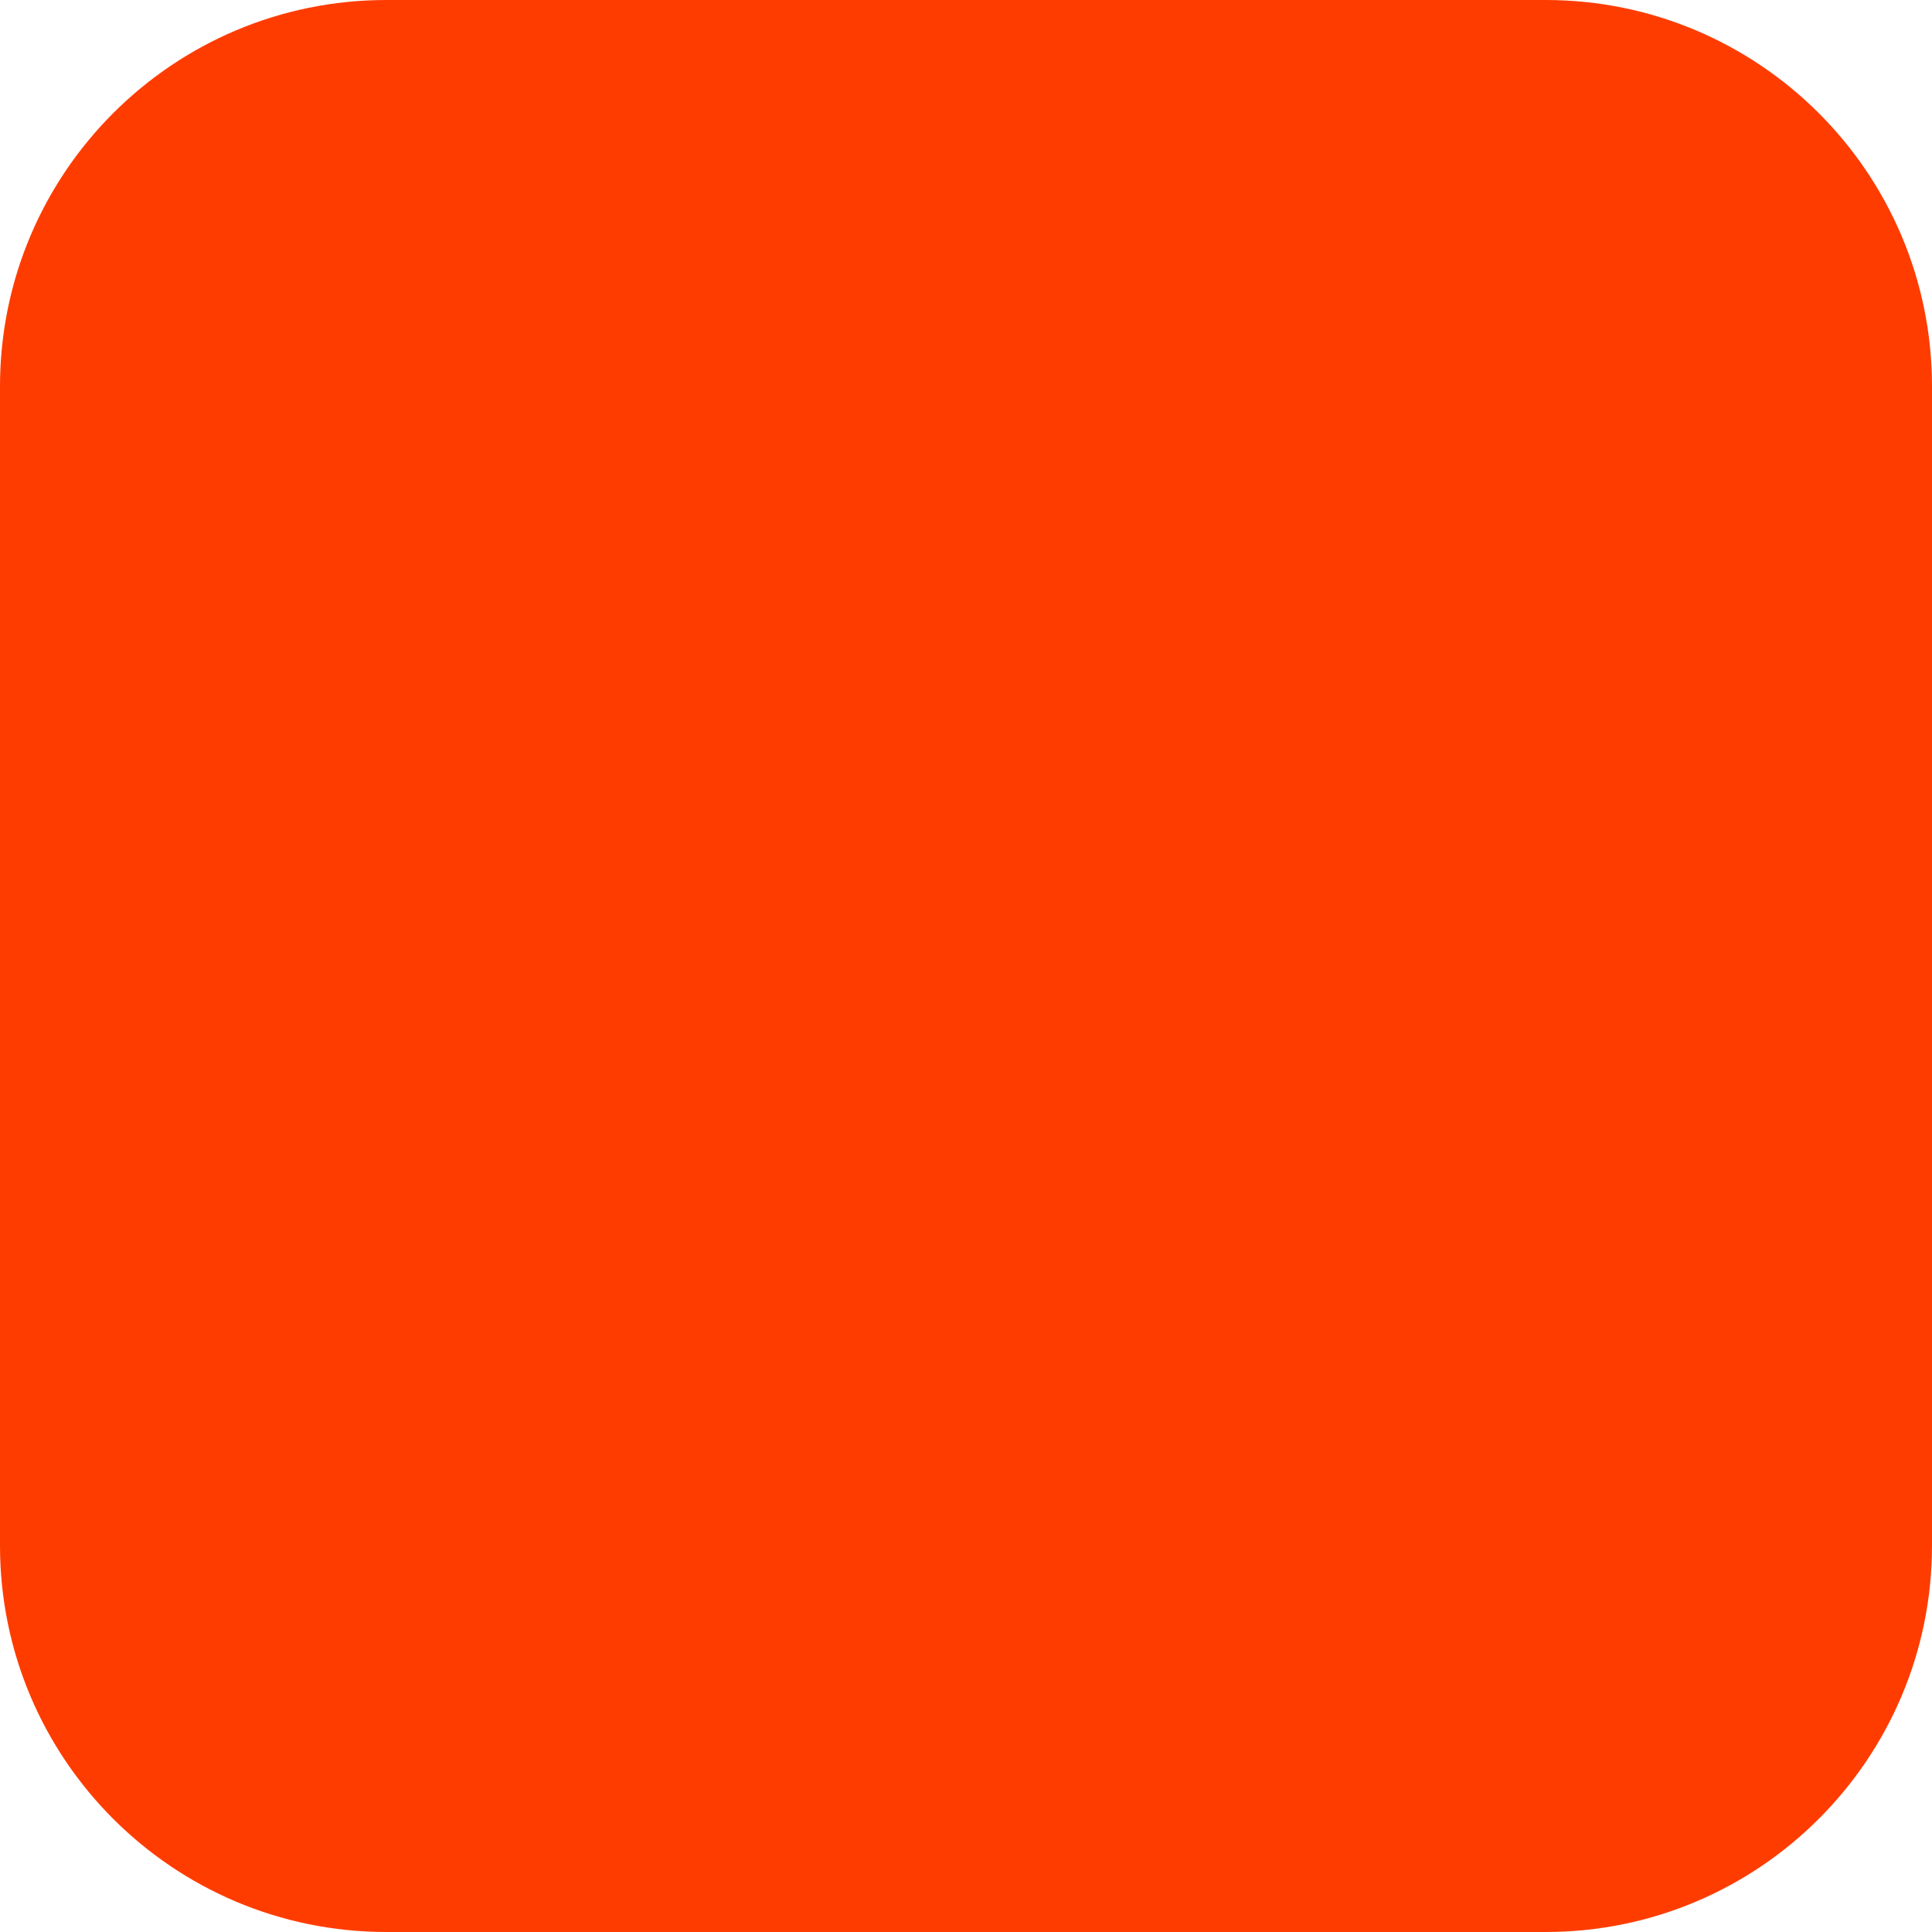
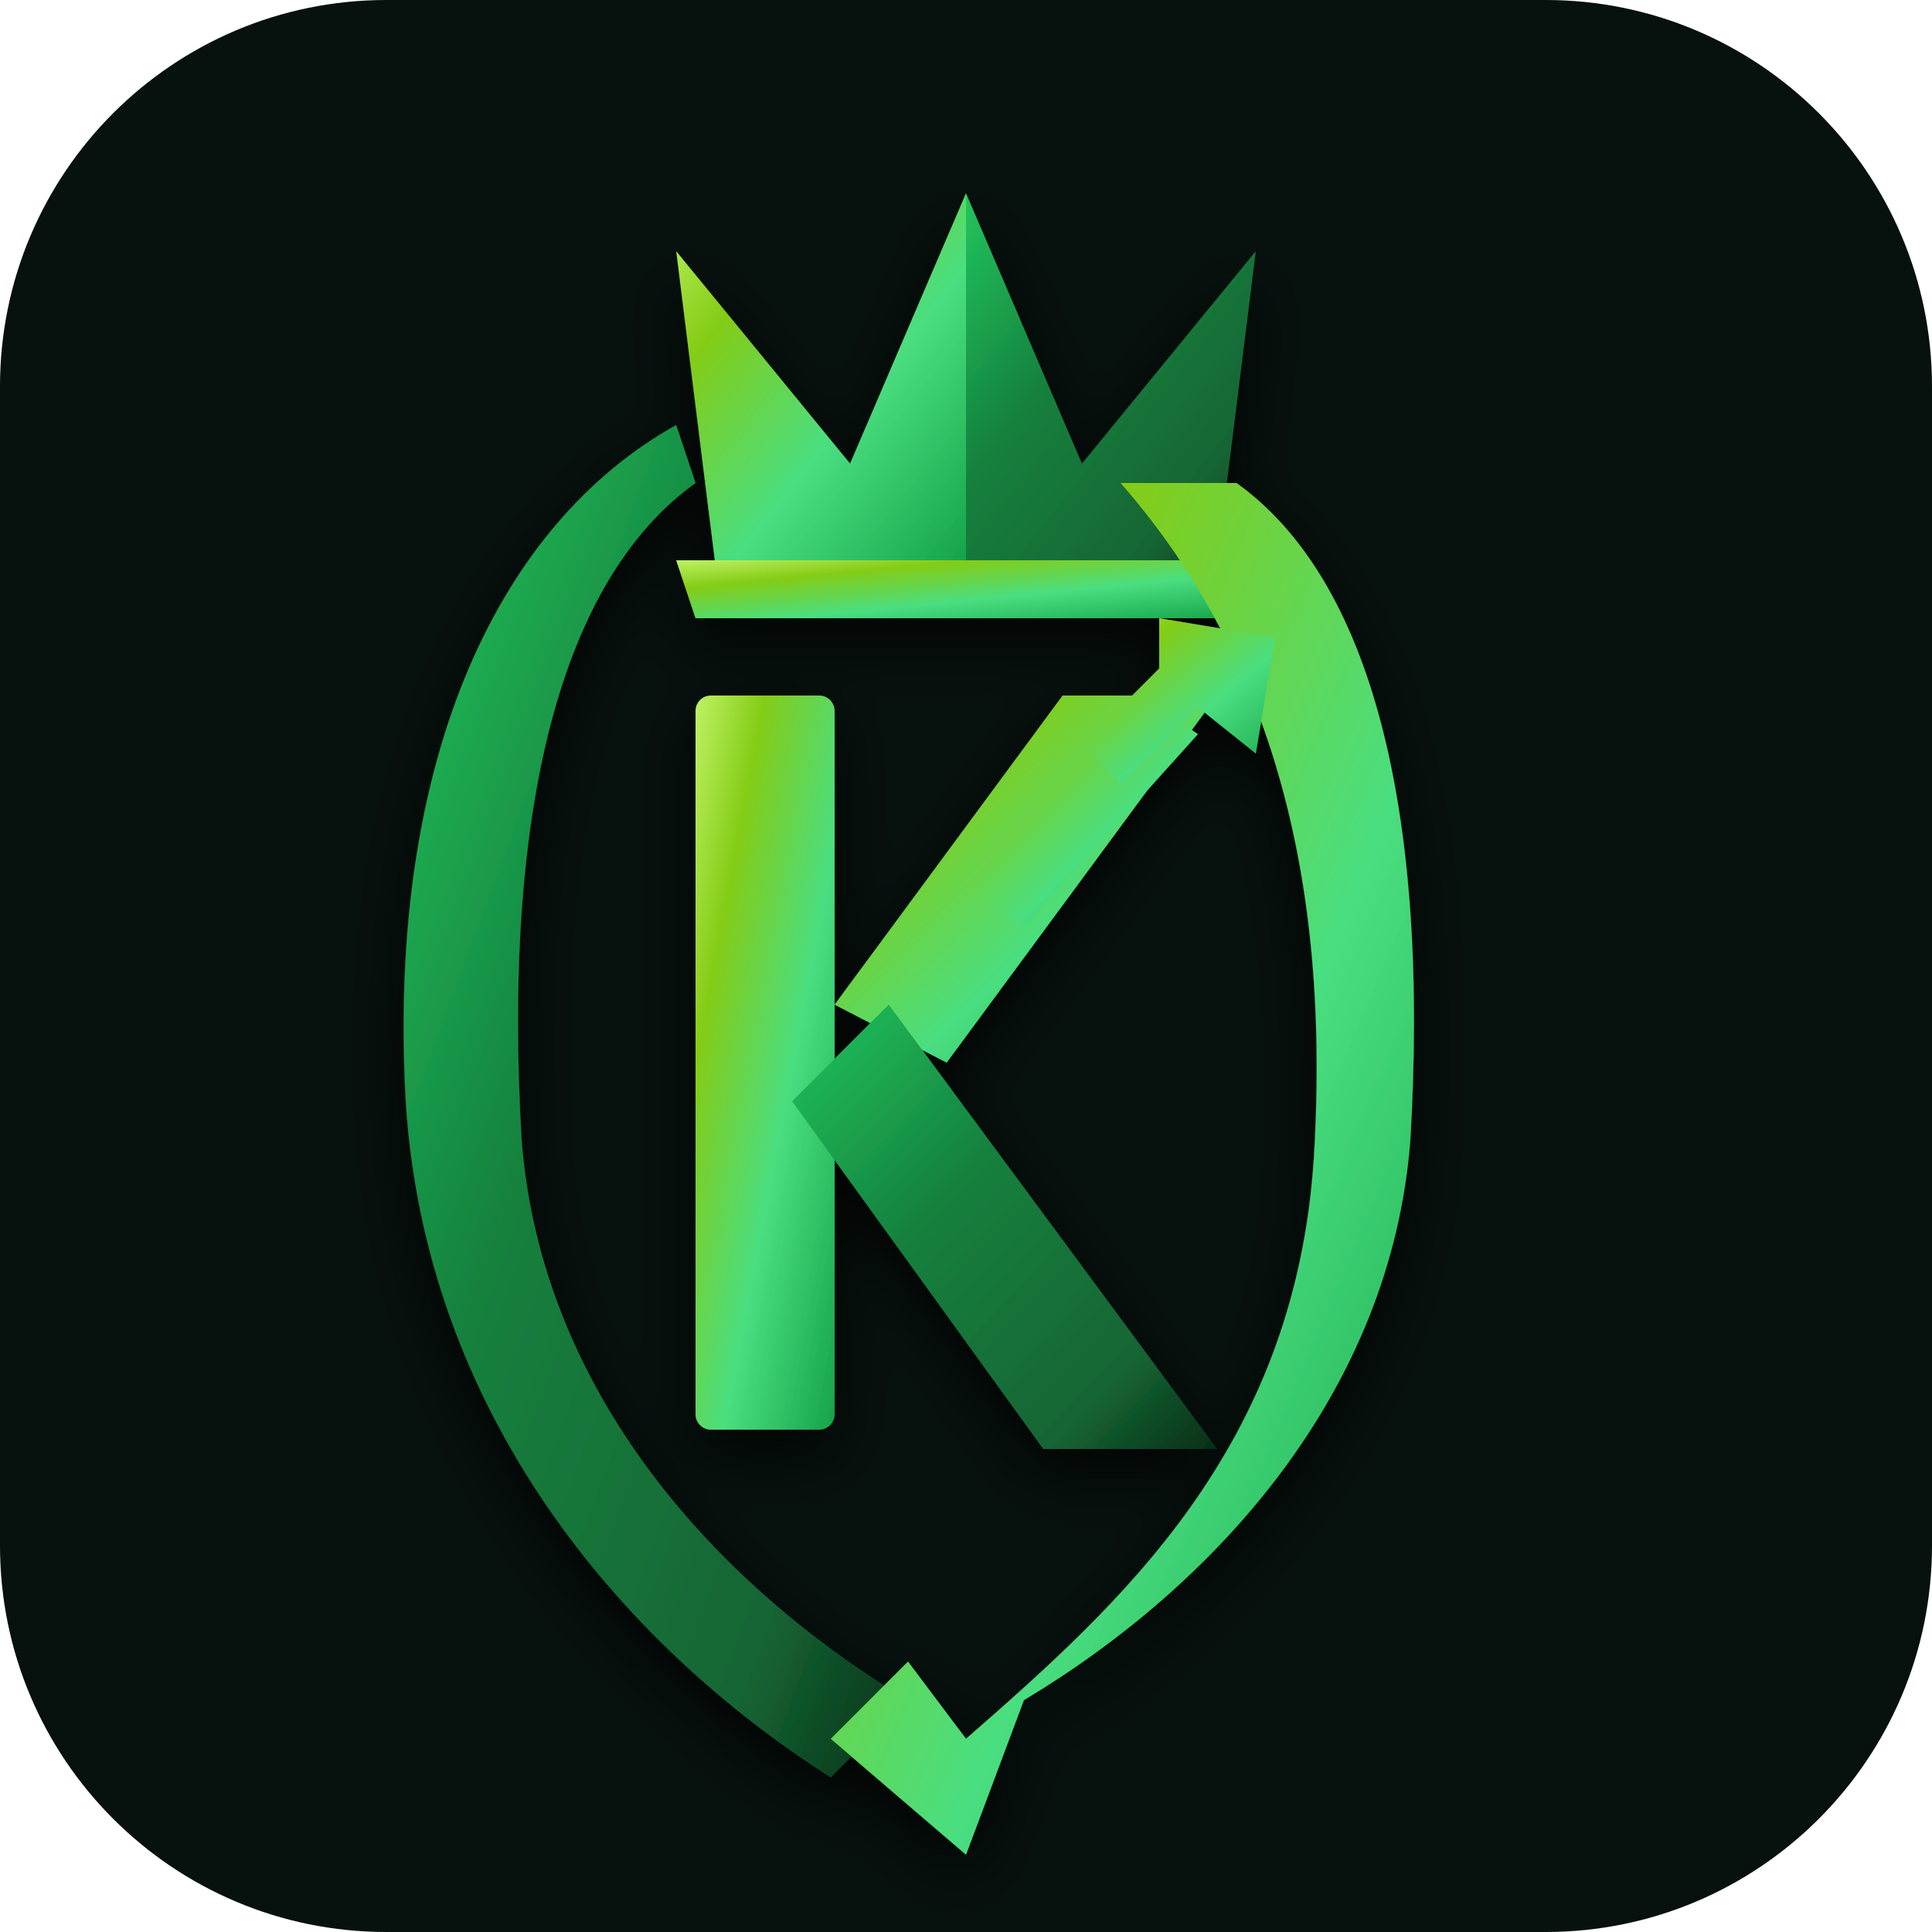
- <svg xmlns="http://www.w3.org/2000/svg" width="180" height="180" viewBox="0 0 180 180" fill="none">
-   <rect width="180" height="180" rx="36" fill="#FF3C00" />
+ <svg xmlns="http://www.w3.org/2000/svg" viewBox="0 0 500 500" width="100%" height="100%">
+   <rect width="500" height="500" rx="100" fill="#07110E" />
+   <defs>
+     <linearGradient id="limeMetal" x1="0%" y1="0%" x2="100%" y2="100%">
+       <stop offset="0%" stop-color="#bef264" />
+       <stop offset="25%" stop-color="#84cc16" />
+       <stop offset="60%" stop-color="#4ade80" />
+       <stop offset="100%" stop-color="#16a34a" />
+     </linearGradient>
+     <linearGradient id="emeraldDeep" x1="0%" y1="0%" x2="100%" y2="100%">
+       <stop offset="0%" stop-color="#22c55e" />
+       <stop offset="40%" stop-color="#15803d" />
+       <stop offset="80%" stop-color="#166534" />
+       <stop offset="100%" stop-color="#052e16" />
+     </linearGradient>
+     <filter id="shadow">
+       <feDropShadow dx="0" dy="6" stdDeviation="8" flood-color="#000000" flood-opacity="0.8" />
+     </filter>
+   </defs>
+   <g filter="url(#shadow)">
+     <path d="M 250 50 L 220 120 L 175 65 L 185 145 L 250 145 Z" fill="url(#limeMetal)" />
+     <path d="M 250 50 L 280 120 L 325 65 L 315 145 L 250 145 Z" fill="url(#emeraldDeep)" />
+     <path d="M 175 145 L 325 145 L 320 160 L 180 160 Z" fill="url(#limeMetal)" />
+     <path d="M 180 125 C 145 150, 130 210, 135 295 C 140 360, 185 410, 235 440 L 215 460 C 160 425, 110 365, 105 285 C 100 195, 130 135, 175 110 Z" fill="url(#emeraldDeep)" />
+     <path d="M 320 125 C 355 150, 370 210, 365 295 C 360 360, 315 410, 265 440 L 250 480 L 215 450 L 235 430 L 250 450 C 290 415, 335 375, 340 300 C 345 220, 325 165, 290 125 Z" fill="url(#limeMetal)" />
+     <rect x="180" y="180" width="36" height="190" rx="4" fill="url(#limeMetal)" />
+     <path d="M 216 260 L 275 180 L 315 180 L 245 275 Z" fill="url(#limeMetal)" />
+     <g transform="translate(250, 195)">
+       <polygon points="15,45 60,-5 45,-15 0,35" fill="url(#limeMetal)" />
+       <polygon points="50,-35 80,-30 75,0 60,-12 40,8 30,-2 50,-22" fill="url(#limeMetal)" />
+     </g>
+     <path d="M 230 260 L 315 375 L 270 375 L 205 285 Z" fill="url(#emeraldDeep)" />
+   </g>
</svg>
